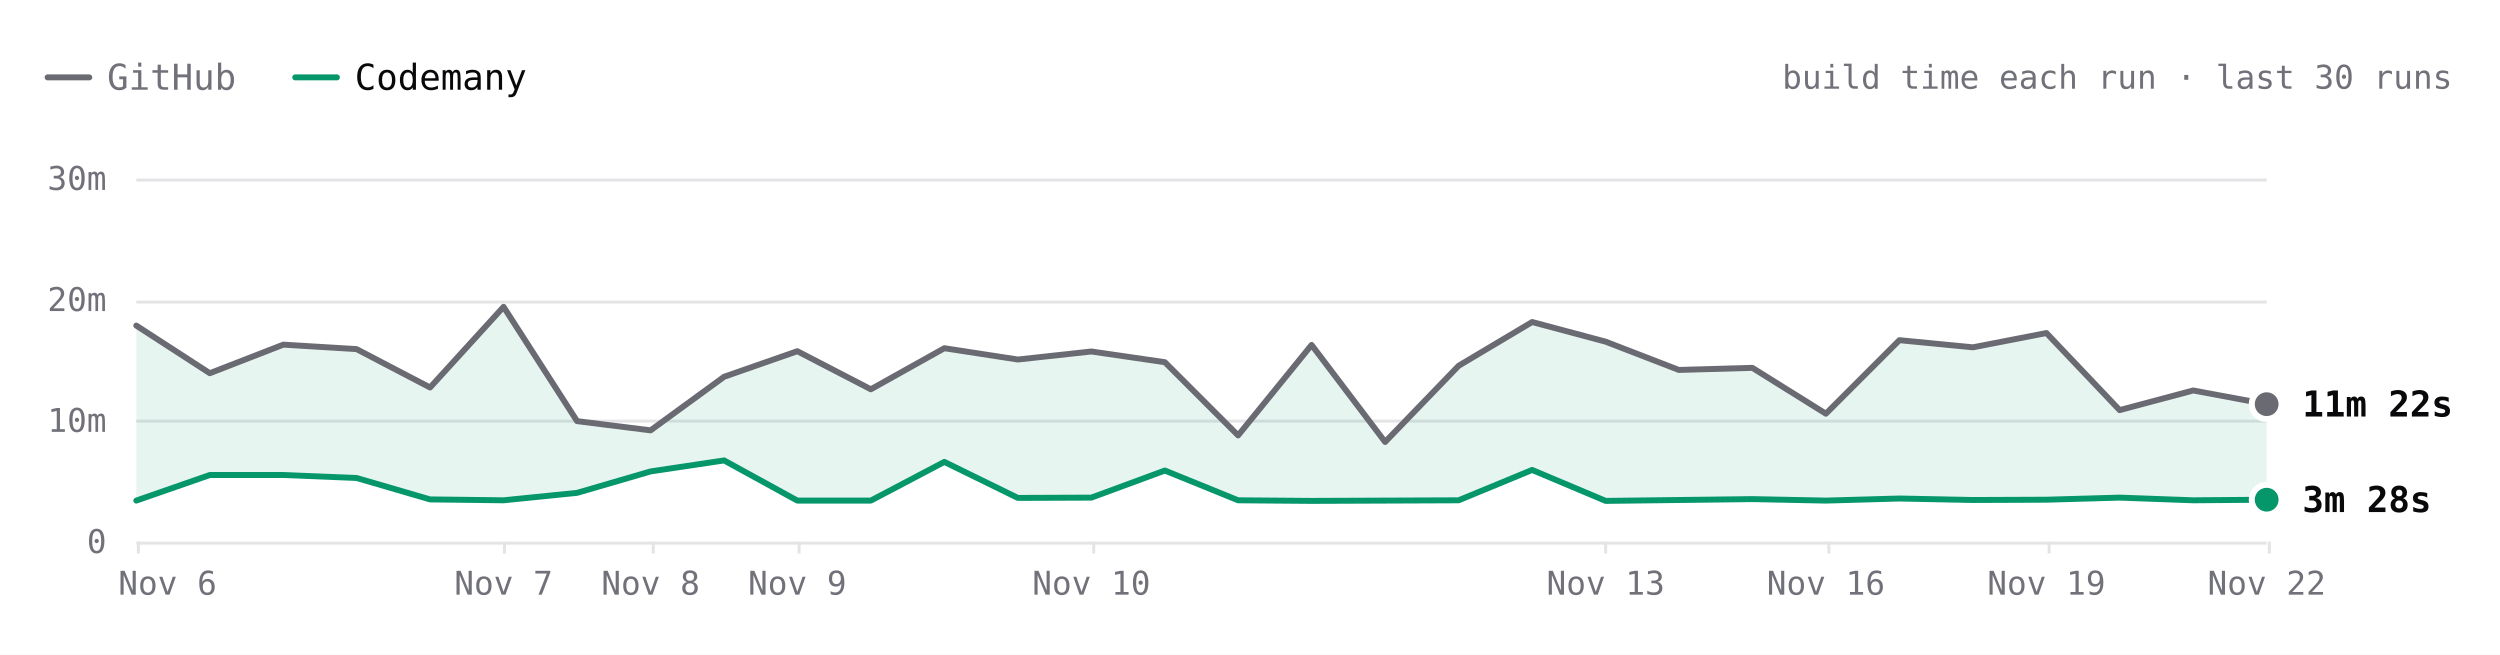
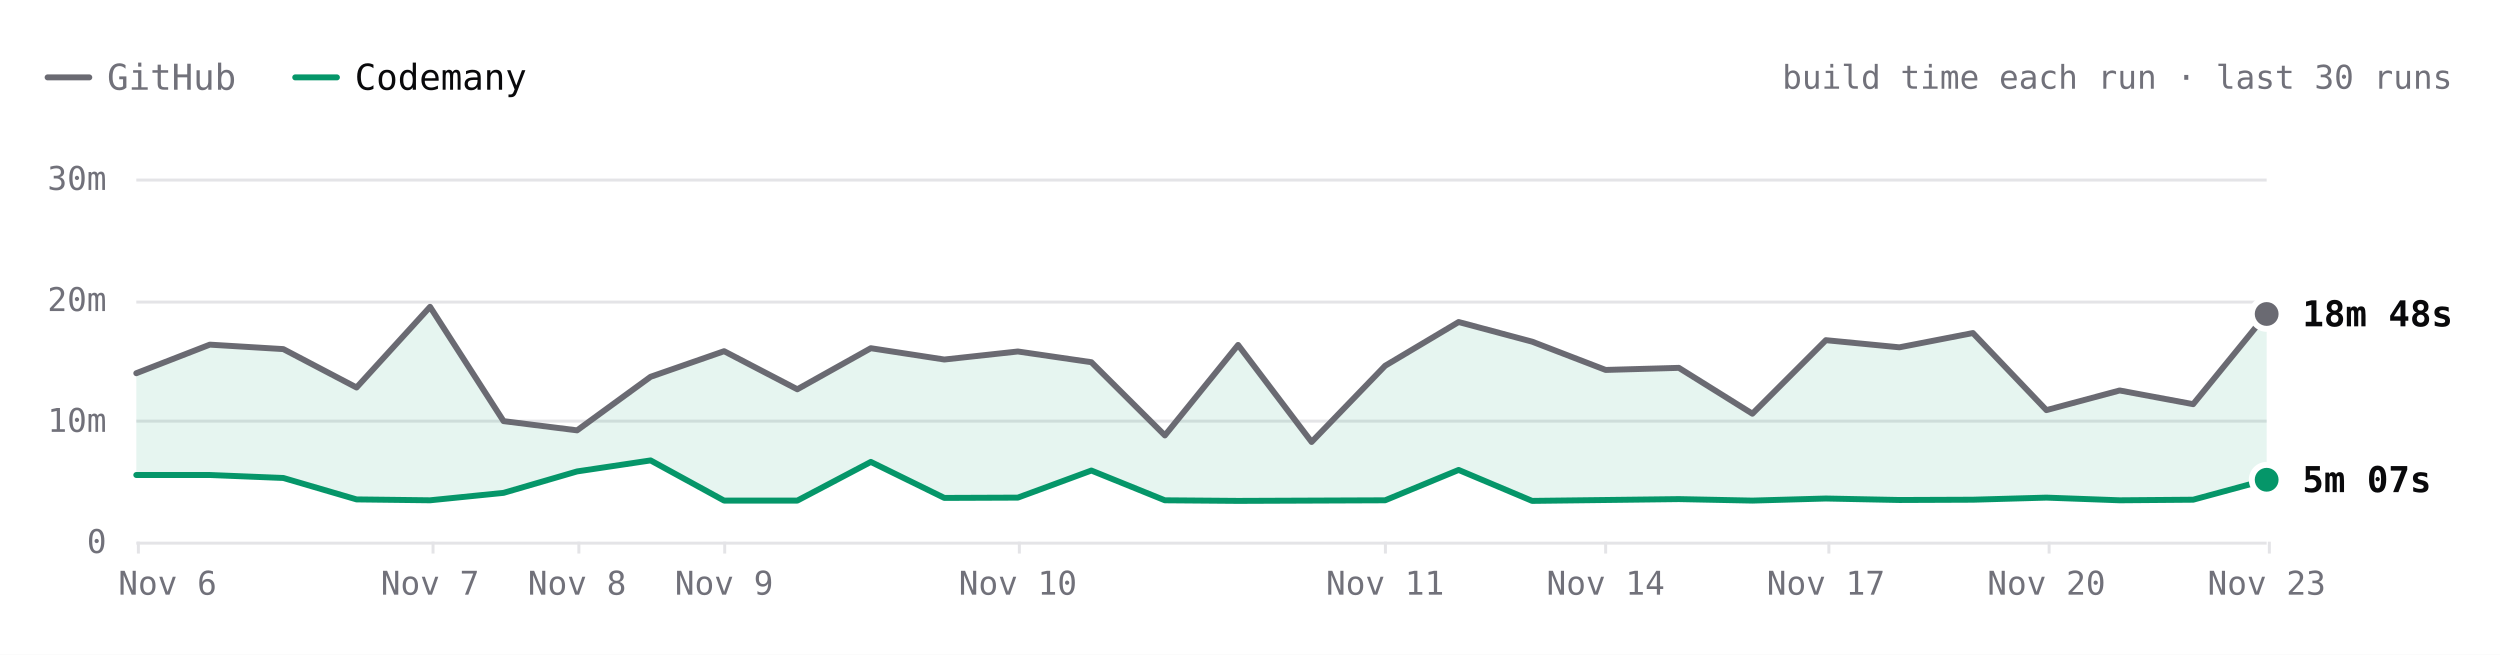
- <svg xmlns="http://www.w3.org/2000/svg" viewBox="0 0 840 220" width="840" height="220" role="img" aria-label="SwiftLint build time each run over the last 30 runs. Latest: GitHub 11m 22s, Codemany 3m 28s. Overall: 4.1× faster." font-family="'JetBrains Mono', ui-monospace, SFMono-Regular, Menlo, monospace" style="max-width:100%;height:auto;font-variant-numeric:tabular-nums">
+ <svg xmlns="http://www.w3.org/2000/svg" viewBox="0 0 840 220" width="840" height="220" role="img" aria-label="SwiftLint build time each run over the last 30 runs. Latest: GitHub 18m 48s, Codemany 5m 07s. Overall: 4.1× faster." font-family="'JetBrains Mono', ui-monospace, SFMono-Regular, Menlo, monospace" style="max-width:100%;height:auto;font-variant-numeric:tabular-nums">
  <rect width="840" height="220" fill="#ffffff" />
  <path d="M16 26h14" stroke="#6a6a72" stroke-width="2" stroke-linecap="round" />
  <text x="36" y="26" font-size="12" fill="#71717a" dominant-baseline="central">GitHub</text>
  <path d="M99.2 26h14" stroke="#059669" stroke-width="2" stroke-linecap="round" />
  <text x="119.2" y="26" font-size="12" fill="#09090b" dominant-baseline="central">Codemany</text>
  <text x="824" y="26" font-size="11" fill="#71717a" text-anchor="end" dominant-baseline="central">build time each run · last 30 runs</text>
  <path d="M45.8 182.5L761.6 182.5" stroke="#e4e4e7" stroke-width="1" fill="none" />
  <text x="35.8" y="182" font-size="11" fill="#71717a" text-anchor="end" dominant-baseline="central">0</text>
  <path d="M45.8 141.5L761.6 141.5" stroke="#e4e4e7" stroke-width="1" fill="none" />
  <text x="35.8" y="141.3" font-size="11" fill="#71717a" text-anchor="end" dominant-baseline="central">10m</text>
  <path d="M45.8 101.5L761.6 101.5" stroke="#e4e4e7" stroke-width="1" fill="none" />
  <text x="35.8" y="100.7" font-size="11" fill="#71717a" text-anchor="end" dominant-baseline="central">20m</text>
  <path d="M45.8 60.5L761.6 60.5" stroke="#e4e4e7" stroke-width="1" fill="none" />
  <text x="35.8" y="60" font-size="11" fill="#71717a" text-anchor="end" dominant-baseline="central">30m</text>
  <path d="M762.5 182L762.5 186" stroke="#e4e4e7" stroke-width="1" fill="none" />
-   <text x="761.6" y="196" font-size="11" fill="#71717a" text-anchor="middle" dominant-baseline="central">Nov 22</text>
+   <text x="761.6" y="196" font-size="11" fill="#71717a" text-anchor="middle" dominant-baseline="central">Nov 23</text>
  <path d="M688.5 182L688.5 186" stroke="#e4e4e7" stroke-width="1" fill="none" />
-   <text x="687.6" y="196" font-size="11" fill="#71717a" text-anchor="middle" dominant-baseline="central">Nov 19</text>
+   <text x="687.6" y="196" font-size="11" fill="#71717a" text-anchor="middle" dominant-baseline="central">Nov 20</text>
  <path d="M614.5 182L614.5 186" stroke="#e4e4e7" stroke-width="1" fill="none" />
-   <text x="613.5" y="196" font-size="11" fill="#71717a" text-anchor="middle" dominant-baseline="central">Nov 16</text>
+   <text x="613.5" y="196" font-size="11" fill="#71717a" text-anchor="middle" dominant-baseline="central">Nov 17</text>
  <path d="M539.5 182L539.5 186" stroke="#e4e4e7" stroke-width="1" fill="none" />
-   <text x="539.5" y="196" font-size="11" fill="#71717a" text-anchor="middle" dominant-baseline="central">Nov 13</text>
-   <path d="M367.5 182L367.5 186" stroke="#e4e4e7" stroke-width="1" fill="none" />
-   <text x="366.7" y="196" font-size="11" fill="#71717a" text-anchor="middle" dominant-baseline="central">Nov 10</text>
-   <path d="M268.5 182L268.5 186" stroke="#e4e4e7" stroke-width="1" fill="none" />
-   <text x="267.9" y="196" font-size="11" fill="#71717a" text-anchor="middle" dominant-baseline="central">Nov 9</text>
-   <path d="M219.5 182L219.5 186" stroke="#e4e4e7" stroke-width="1" fill="none" />
-   <text x="218.6" y="196" font-size="11" fill="#71717a" text-anchor="middle" dominant-baseline="central">Nov 8</text>
-   <path d="M169.5 182L169.5 186" stroke="#e4e4e7" stroke-width="1" fill="none" />
-   <text x="169.2" y="196" font-size="11" fill="#71717a" text-anchor="middle" dominant-baseline="central">Nov 7</text>
+   <text x="539.5" y="196" font-size="11" fill="#71717a" text-anchor="middle" dominant-baseline="central">Nov 14</text>
+   <path d="M465.5 182L465.5 186" stroke="#e4e4e7" stroke-width="1" fill="none" />
+   <text x="465.4" y="196" font-size="11" fill="#71717a" text-anchor="middle" dominant-baseline="central">Nov 11</text>
+   <path d="M342.5 182L342.5 186" stroke="#e4e4e7" stroke-width="1" fill="none" />
+   <text x="342" y="196" font-size="11" fill="#71717a" text-anchor="middle" dominant-baseline="central">Nov 10</text>
+   <path d="M243.5 182L243.5 186" stroke="#e4e4e7" stroke-width="1" fill="none" />
+   <text x="243.3" y="196" font-size="11" fill="#71717a" text-anchor="middle" dominant-baseline="central">Nov 9</text>
+   <path d="M194.5 182L194.5 186" stroke="#e4e4e7" stroke-width="1" fill="none" />
+   <text x="193.9" y="196" font-size="11" fill="#71717a" text-anchor="middle" dominant-baseline="central">Nov 8</text>
+   <path d="M145.5 182L145.5 186" stroke="#e4e4e7" stroke-width="1" fill="none" />
+   <text x="144.5" y="196" font-size="11" fill="#71717a" text-anchor="middle" dominant-baseline="central">Nov 7</text>
  <path d="M46.5 182L46.5 186" stroke="#e4e4e7" stroke-width="1" fill="none" />
  <text x="56.3" y="196" font-size="11" fill="#71717a" text-anchor="middle" dominant-baseline="central">Nov 6</text>
-   <path d="M45.8 109.4L70.5 125.4L95.2 115.8L119.8 117.3L144.5 130.2L169.2 103.1L193.9 141.5L218.6 144.6L243.3 126.6L267.9 118L292.6 130.8L317.3 117L342 120.8L366.7 118.1L391.4 121.7L416 146.3L440.7 115.9L465.4 148.5L490.1 122.9L514.8 108.2L539.5 114.8L564.1 124.3L588.8 123.6L613.5 139L638.2 114.3L662.9 116.7L687.6 111.9L712.2 137.8L736.9 131.2L761.6 135.8L761.6 167.9L736.9 168.1L712.2 167.2L687.6 167.9L662.9 168L638.2 167.5L613.5 168.2L588.8 167.7L564.1 168L539.5 168.3L514.8 157.9L490.1 168.1L465.4 168.2L440.7 168.3L416 168.1L391.4 158.1L366.7 167.2L342 167.3L317.3 155.2L292.6 168.2L267.9 168.2L243.3 154.7L218.6 158.4L193.9 165.6L169.2 168.1L144.5 167.8L119.8 160.6L95.2 159.6L70.5 159.6L45.8 168.2Z" fill="rgba(5,150,105,0.10)" />
-   <path d="M45.8 109.4L70.5 125.4L95.2 115.8L119.8 117.3L144.5 130.2L169.2 103.1L193.9 141.5L218.6 144.6L243.3 126.6L267.9 118L292.6 130.8L317.3 117L342 120.8L366.7 118.1L391.4 121.7L416 146.3L440.7 115.9L465.4 148.5L490.1 122.9L514.8 108.2L539.5 114.8L564.1 124.3L588.8 123.6L613.5 139L638.2 114.3L662.9 116.7L687.6 111.9L712.2 137.8L736.9 131.2L761.6 135.8" fill="none" stroke="#6a6a72" stroke-width="2" stroke-linecap="round" stroke-linejoin="round" />
-   <path d="M45.8 168.2L70.5 159.6L95.2 159.6L119.8 160.6L144.5 167.8L169.2 168.1L193.9 165.6L218.6 158.4L243.3 154.7L267.9 168.2L292.6 168.2L317.3 155.2L342 167.3L366.7 167.2L391.4 158.1L416 168.1L440.7 168.3L465.4 168.2L490.1 168.1L514.8 157.9L539.5 168.3L564.1 168L588.8 167.7L613.5 168.2L638.2 167.5L662.9 168L687.6 167.9L712.2 167.2L736.9 168.1L761.6 167.9" fill="none" stroke="#059669" stroke-width="2" stroke-linecap="round" stroke-linejoin="round" />
-   <circle cx="761.6" cy="135.8" r="6" fill="#ffffff" />
-   <circle cx="761.6" cy="135.8" r="4" fill="#6a6a72" />
-   <text x="773.6" y="135.8" font-size="12" fill="#09090b" font-weight="600" dominant-baseline="central">11m 22s</text>
-   <circle cx="761.6" cy="167.9" r="6" fill="#ffffff" />
-   <circle cx="761.6" cy="167.9" r="4" fill="#059669" />
-   <text x="773.6" y="167.9" font-size="12" fill="#09090b" font-weight="600" dominant-baseline="central">3m 28s</text>
-   <circle class="bench-mark" cx="45.8" cy="109.4" r="12" fill="#ffffff" fill-opacity="0" data-tip="SwiftLint · GitHub · 17m 51s · Nov 6, 00:39 UTC" data-href="https://github.com/codemanyhq/bench/actions/runs/42138375562/job/127649286025" style="cursor:pointer" />
-   <circle class="bench-mark" cx="45.8" cy="168.2" r="12" fill="#ffffff" fill-opacity="0" data-tip="SwiftLint · Codemany · 3m 23s · Nov 6, 00:39 UTC" data-href="https://github.com/codemanyhq/bench/actions/runs/42138375562/job/127649326251" style="cursor:pointer" />
-   <circle class="bench-mark" cx="70.5" cy="125.4" r="12" fill="#ffffff" fill-opacity="0" data-tip="SwiftLint · GitHub · 13m 55s · Nov 6, 06:38 UTC" data-href="https://github.com/codemanyhq/bench/actions/runs/42175699780/job/127768205711" style="cursor:pointer" />
-   <circle class="bench-mark" cx="70.5" cy="159.6" r="12" fill="#ffffff" fill-opacity="0" data-tip="SwiftLint · Codemany · 5m 31s · Nov 6, 06:38 UTC" data-href="https://github.com/codemanyhq/bench/actions/runs/42175699780/job/127768261607" style="cursor:pointer" />
-   <circle class="bench-mark" cx="95.2" cy="115.8" r="12" fill="#ffffff" fill-opacity="0" data-tip="SwiftLint · GitHub · 16m 17s · Nov 6, 08:50 UTC" data-href="https://github.com/codemanyhq/bench/actions/runs/42190600936/job/127817926920" style="cursor:pointer" />
-   <circle class="bench-mark" cx="95.2" cy="159.6" r="12" fill="#ffffff" fill-opacity="0" data-tip="SwiftLint · Codemany · 5m 30s · Nov 6, 08:50 UTC" data-href="https://github.com/codemanyhq/bench/actions/runs/42190600936/job/127817927903" style="cursor:pointer" />
-   <circle class="bench-mark" cx="119.8" cy="117.3" r="12" fill="#ffffff" fill-opacity="0" data-tip="SwiftLint · GitHub · 15m 54s · Nov 6, 10:55 UTC" data-href="https://github.com/codemanyhq/bench/actions/runs/42206370239/job/127870722734" style="cursor:pointer" />
-   <circle class="bench-mark" cx="119.8" cy="160.6" r="12" fill="#ffffff" fill-opacity="0" data-tip="SwiftLint · Codemany · 5m 16s · Nov 6, 10:55 UTC" data-href="https://github.com/codemanyhq/bench/actions/runs/42206370239/job/127870771456" style="cursor:pointer" />
-   <circle class="bench-mark" cx="144.5" cy="130.2" r="12" fill="#ffffff" fill-opacity="0" data-tip="SwiftLint · GitHub · 12m 44s · Nov 6, 12:53 UTC" data-href="https://github.com/codemanyhq/bench/actions/runs/42221135215/job/127921589625" style="cursor:pointer" />
-   <circle class="bench-mark" cx="144.5" cy="167.8" r="12" fill="#ffffff" fill-opacity="0" data-tip="SwiftLint · Codemany · 3m 30s · Nov 6, 12:53 UTC" data-href="https://github.com/codemanyhq/bench/actions/runs/42221135215/job/127921589307" style="cursor:pointer" />
-   <circle class="bench-mark" cx="169.2" cy="103.1" r="12" fill="#ffffff" fill-opacity="0" data-tip="SwiftLint · GitHub · 19m 24s · Nov 7, 10:14 UTC" data-href="https://github.com/codemanyhq/bench/actions/runs/42363100897/job/128383571890" style="cursor:pointer" />
-   <circle class="bench-mark" cx="169.2" cy="168.1" r="12" fill="#ffffff" fill-opacity="0" data-tip="SwiftLint · Codemany · 3m 25s · Nov 7, 10:14 UTC" data-href="https://github.com/codemanyhq/bench/actions/runs/42363100897/job/128383602763" style="cursor:pointer" />
-   <circle class="bench-mark" cx="193.9" cy="141.5" r="12" fill="#ffffff" fill-opacity="0" data-tip="SwiftLint · GitHub · 9m 57s · Nov 7, 18:35 UTC" data-href="https://github.com/codemanyhq/bench/actions/runs/42402034620/job/128502049215" style="cursor:pointer" />
-   <circle class="bench-mark" cx="193.9" cy="165.6" r="12" fill="#ffffff" fill-opacity="0" data-tip="SwiftLint · Codemany · 4m 02s · Nov 7, 18:35 UTC" data-href="https://github.com/codemanyhq/bench/actions/runs/42402034620/job/128502042522" style="cursor:pointer" />
-   <circle class="bench-mark" cx="218.6" cy="144.6" r="12" fill="#ffffff" fill-opacity="0" data-tip="SwiftLint · GitHub · 9m 12s · Nov 8, 01:04 UTC" data-href="https://github.com/codemanyhq/bench/actions/runs/42432582391/job/128584531938" style="cursor:pointer" />
-   <circle class="bench-mark" cx="218.6" cy="158.4" r="12" fill="#ffffff" fill-opacity="0" data-tip="SwiftLint · Codemany · 5m 48s · Nov 8, 01:04 UTC" data-href="https://github.com/codemanyhq/bench/actions/runs/42432582391/job/128584531964" style="cursor:pointer" />
-   <circle class="bench-mark" cx="243.3" cy="126.6" r="12" fill="#ffffff" fill-opacity="0" data-tip="SwiftLint · GitHub · 13m 37s · Nov 8, 23:58 UTC" data-href="https://github.com/codemanyhq/bench/actions/runs/42471415877/job/128905481509" style="cursor:pointer" />
-   <circle class="bench-mark" cx="243.3" cy="154.7" r="12" fill="#ffffff" fill-opacity="0" data-tip="SwiftLint · Codemany · 6m 43s · Nov 8, 23:58 UTC" data-href="https://github.com/codemanyhq/bench/actions/runs/42471415877/job/128905481180" style="cursor:pointer" />
-   <circle class="bench-mark" cx="267.9" cy="118" r="12" fill="#ffffff" fill-opacity="0" data-tip="SwiftLint · GitHub · 15m 45s · Nov 9, 11:36 UTC" data-href="https://github.com/codemanyhq/bench/actions/runs/42610365978/job/129324781860" style="cursor:pointer" />
-   <circle class="bench-mark" cx="267.9" cy="168.2" r="12" fill="#ffffff" fill-opacity="0" data-tip="SwiftLint · Codemany · 3m 24s · Nov 9, 11:36 UTC" data-href="https://github.com/codemanyhq/bench/actions/runs/42610365978/job/129324836194" style="cursor:pointer" />
-   <circle class="bench-mark" cx="292.6" cy="130.8" r="12" fill="#ffffff" fill-opacity="0" data-tip="SwiftLint · GitHub · 12m 35s · Nov 9, 18:31 UTC" data-href="https://github.com/codemanyhq/bench/actions/runs/42674474739/job/129403436869" style="cursor:pointer" />
-   <circle class="bench-mark" cx="292.6" cy="168.2" r="12" fill="#ffffff" fill-opacity="0" data-tip="SwiftLint · Codemany · 3m 24s · Nov 9, 18:31 UTC" data-href="https://github.com/codemanyhq/bench/actions/runs/42674474739/job/129403350229" style="cursor:pointer" />
-   <circle class="bench-mark" cx="317.3" cy="117" r="12" fill="#ffffff" fill-opacity="0" data-tip="SwiftLint · GitHub · 15m 59s · Nov 9, 19:12 UTC" data-href="https://github.com/codemanyhq/bench/actions/runs/42681122621/job/129405928709" style="cursor:pointer" />
-   <circle class="bench-mark" cx="317.3" cy="155.2" r="12" fill="#ffffff" fill-opacity="0" data-tip="SwiftLint · Codemany · 6m 36s · Nov 9, 19:12 UTC" data-href="https://github.com/codemanyhq/bench/actions/runs/42681122621/job/129405998627" style="cursor:pointer" />
-   <circle class="bench-mark" cx="342" cy="120.8" r="12" fill="#ffffff" fill-opacity="0" data-tip="SwiftLint · GitHub · 15m 03s · Nov 9, 23:21 UTC" data-href="https://github.com/codemanyhq/bench/actions/runs/42719791286/job/129531828428" style="cursor:pointer" />
-   <circle class="bench-mark" cx="342" cy="167.3" r="12" fill="#ffffff" fill-opacity="0" data-tip="SwiftLint · Codemany · 3m 37s · Nov 9, 23:21 UTC" data-href="https://github.com/codemanyhq/bench/actions/runs/42719791286/job/129531827054" style="cursor:pointer" />
-   <circle class="bench-mark" cx="366.7" cy="118.1" r="12" fill="#ffffff" fill-opacity="0" data-tip="SwiftLint · GitHub · 15m 43s · Nov 10, 00:29 UTC" data-href="https://github.com/codemanyhq/bench/actions/runs/42728702722/job/129559777664" style="cursor:pointer" />
-   <circle class="bench-mark" cx="366.7" cy="167.2" r="12" fill="#ffffff" fill-opacity="0" data-tip="SwiftLint · Codemany · 3m 39s · Nov 10, 00:29 UTC" data-href="https://github.com/codemanyhq/bench/actions/runs/42728702722/job/129559777618" style="cursor:pointer" />
-   <circle class="bench-mark" cx="391.4" cy="121.7" r="12" fill="#ffffff" fill-opacity="0" data-tip="SwiftLint · GitHub · 14m 50s · Nov 10, 01:36 UTC" data-href="https://github.com/codemanyhq/bench/actions/runs/42736927534/job/129585993055" style="cursor:pointer" />
-   <circle class="bench-mark" cx="391.4" cy="158.1" r="12" fill="#ffffff" fill-opacity="0" data-tip="SwiftLint · Codemany · 5m 53s · Nov 10, 01:36 UTC" data-href="https://github.com/codemanyhq/bench/actions/runs/42736927534/job/129586047231" style="cursor:pointer" />
-   <circle class="bench-mark" cx="416" cy="146.3" r="12" fill="#ffffff" fill-opacity="0" data-tip="SwiftLint · GitHub · 8m 46s · Nov 10, 02:30 UTC" data-href="https://github.com/codemanyhq/bench/actions/runs/42743194303/job/129605921217" style="cursor:pointer" />
-   <circle class="bench-mark" cx="416" cy="168.1" r="12" fill="#ffffff" fill-opacity="0" data-tip="SwiftLint · Codemany · 3m 25s · Nov 10, 02:30 UTC" data-href="https://github.com/codemanyhq/bench/actions/runs/42743194303/job/129605938050" style="cursor:pointer" />
-   <circle class="bench-mark" cx="440.7" cy="115.9" r="12" fill="#ffffff" fill-opacity="0" data-tip="SwiftLint · GitHub · 16m 15s · Nov 10, 03:23 UTC" data-href="https://github.com/codemanyhq/bench/actions/runs/42749138214/job/129623813767" style="cursor:pointer" />
-   <circle class="bench-mark" cx="440.7" cy="168.3" r="12" fill="#ffffff" fill-opacity="0" data-tip="SwiftLint · Codemany · 3m 22s · Nov 10, 03:23 UTC" data-href="https://github.com/codemanyhq/bench/actions/runs/42749138214/job/129623812780" style="cursor:pointer" />
-   <circle class="bench-mark" cx="465.4" cy="148.5" r="12" fill="#ffffff" fill-opacity="0" data-tip="SwiftLint · GitHub · 8m 14s · Nov 10, 11:15 UTC" data-href="https://github.com/codemanyhq/bench/actions/runs/42805942110/job/129816055025" style="cursor:pointer" />
-   <circle class="bench-mark" cx="465.4" cy="168.2" r="12" fill="#ffffff" fill-opacity="0" data-tip="SwiftLint · Codemany · 3m 23s · Nov 10, 11:15 UTC" data-href="https://github.com/codemanyhq/bench/actions/runs/42805942110/job/129815994587" style="cursor:pointer" />
-   <circle class="bench-mark" cx="490.1" cy="122.9" r="12" fill="#ffffff" fill-opacity="0" data-tip="SwiftLint · GitHub · 14m 32s · Nov 11, 11:00 UTC" data-href="https://github.com/codemanyhq/bench/actions/runs/43008288526/job/130481244678" style="cursor:pointer" />
-   <circle class="bench-mark" cx="490.1" cy="168.1" r="12" fill="#ffffff" fill-opacity="0" data-tip="SwiftLint · Codemany · 3m 25s · Nov 11, 11:00 UTC" data-href="https://github.com/codemanyhq/bench/actions/runs/43008288526/job/130481244463" style="cursor:pointer" />
-   <circle class="bench-mark" cx="514.8" cy="108.2" r="12" fill="#ffffff" fill-opacity="0" data-tip="SwiftLint · GitHub · 18m 09s · Nov 12, 11:16 UTC" data-href="https://github.com/codemanyhq/bench/actions/runs/43207720663/job/131168844484" style="cursor:pointer" />
-   <circle class="bench-mark" cx="514.8" cy="157.9" r="12" fill="#ffffff" fill-opacity="0" data-tip="SwiftLint · Codemany · 5m 55s · Nov 12, 11:16 UTC" data-href="https://github.com/codemanyhq/bench/actions/runs/43207720663/job/131168787210" style="cursor:pointer" />
-   <circle class="bench-mark" cx="539.5" cy="114.8" r="12" fill="#ffffff" fill-opacity="0" data-tip="SwiftLint · GitHub · 16m 31s · Nov 13, 11:02 UTC" data-href="https://github.com/codemanyhq/bench/actions/runs/43413705429/job/131866180247" style="cursor:pointer" />
-   <circle class="bench-mark" cx="539.5" cy="168.3" r="12" fill="#ffffff" fill-opacity="0" data-tip="SwiftLint · Codemany · 3m 22s · Nov 13, 11:02 UTC" data-href="https://github.com/codemanyhq/bench/actions/runs/43413705429/job/131866244794" style="cursor:pointer" />
-   <circle class="bench-mark" cx="564.1" cy="124.3" r="12" fill="#ffffff" fill-opacity="0" data-tip="SwiftLint · GitHub · 14m 12s · Nov 14, 10:29 UTC" data-href="https://github.com/codemanyhq/bench/actions/runs/43585486170/job/132429815267" style="cursor:pointer" />
-   <circle class="bench-mark" cx="564.1" cy="168" r="12" fill="#ffffff" fill-opacity="0" data-tip="SwiftLint · Codemany · 3m 26s · Nov 14, 10:29 UTC" data-href="https://github.com/codemanyhq/bench/actions/runs/43585486170/job/132429815684" style="cursor:pointer" />
-   <circle class="bench-mark" cx="588.8" cy="123.6" r="12" fill="#ffffff" fill-opacity="0" data-tip="SwiftLint · GitHub · 14m 21s · Nov 15, 10:57 UTC" data-href="https://github.com/codemanyhq/bench/actions/runs/43706507355/job/132822650942" style="cursor:pointer" />
-   <circle class="bench-mark" cx="588.8" cy="167.7" r="12" fill="#ffffff" fill-opacity="0" data-tip="SwiftLint · Codemany · 3m 31s · Nov 15, 10:57 UTC" data-href="https://github.com/codemanyhq/bench/actions/runs/43706507355/job/132822681824" style="cursor:pointer" />
-   <circle class="bench-mark" cx="613.5" cy="139" r="12" fill="#ffffff" fill-opacity="0" data-tip="SwiftLint · GitHub · 10m 35s · Nov 16, 11:23 UTC" data-href="https://github.com/codemanyhq/bench/actions/runs/43857353010/job/133286974361" style="cursor:pointer" />
-   <circle class="bench-mark" cx="613.5" cy="168.2" r="12" fill="#ffffff" fill-opacity="0" data-tip="SwiftLint · Codemany · 3m 24s · Nov 16, 11:23 UTC" data-href="https://github.com/codemanyhq/bench/actions/runs/43857353010/job/133286974204" style="cursor:pointer" />
-   <circle class="bench-mark" cx="638.2" cy="114.3" r="12" fill="#ffffff" fill-opacity="0" data-tip="SwiftLint · GitHub · 16m 39s · Nov 17, 11:54 UTC" data-href="https://github.com/codemanyhq/bench/actions/runs/44078241580/job/134021805337" style="cursor:pointer" />
-   <circle class="bench-mark" cx="638.2" cy="167.5" r="12" fill="#ffffff" fill-opacity="0" data-tip="SwiftLint · Codemany · 3m 34s · Nov 17, 11:54 UTC" data-href="https://github.com/codemanyhq/bench/actions/runs/44078241580/job/134021804966" style="cursor:pointer" />
-   <circle class="bench-mark" cx="662.9" cy="116.7" r="12" fill="#ffffff" fill-opacity="0" data-tip="SwiftLint · GitHub · 16m 04s · Nov 18, 11:45 UTC" data-href="https://github.com/codemanyhq/bench/actions/runs/44297512815/job/134805349608" style="cursor:pointer" />
-   <circle class="bench-mark" cx="662.9" cy="168" r="12" fill="#ffffff" fill-opacity="0" data-tip="SwiftLint · Codemany · 3m 26s · Nov 18, 11:45 UTC" data-href="https://github.com/codemanyhq/bench/actions/runs/44297512815/job/134805435952" style="cursor:pointer" />
-   <circle class="bench-mark" cx="687.6" cy="111.9" r="12" fill="#ffffff" fill-opacity="0" data-tip="SwiftLint · GitHub · 17m 14s · Nov 19, 11:43 UTC" data-href="https://github.com/codemanyhq/bench/actions/runs/44517273819/job/135559382056" style="cursor:pointer" />
-   <circle class="bench-mark" cx="687.6" cy="167.9" r="12" fill="#ffffff" fill-opacity="0" data-tip="SwiftLint · Codemany · 3m 28s · Nov 19, 11:43 UTC" data-href="https://github.com/codemanyhq/bench/actions/runs/44517273819/job/135559323924" style="cursor:pointer" />
-   <circle class="bench-mark" cx="712.2" cy="137.8" r="12" fill="#ffffff" fill-opacity="0" data-tip="SwiftLint · GitHub · 10m 52s · Nov 20, 11:43 UTC" data-href="https://github.com/codemanyhq/bench/actions/runs/44729832727/job/136288998553" style="cursor:pointer" />
-   <circle class="bench-mark" cx="712.2" cy="167.2" r="12" fill="#ffffff" fill-opacity="0" data-tip="SwiftLint · Codemany · 3m 39s · Nov 20, 11:43 UTC" data-href="https://github.com/codemanyhq/bench/actions/runs/44729832727/job/136288953210" style="cursor:pointer" />
-   <circle class="bench-mark" cx="736.9" cy="131.2" r="12" fill="#ffffff" fill-opacity="0" data-tip="SwiftLint · GitHub · 12m 30s · Nov 21, 11:05 UTC" data-href="https://github.com/codemanyhq/bench/actions/runs/44897451098/job/136826060636" style="cursor:pointer" />
-   <circle class="bench-mark" cx="736.9" cy="168.1" r="12" fill="#ffffff" fill-opacity="0" data-tip="SwiftLint · Codemany · 3m 25s · Nov 21, 11:05 UTC" data-href="https://github.com/codemanyhq/bench/actions/runs/44897451098/job/136826060560" style="cursor:pointer" />
-   <circle class="bench-mark" cx="761.6" cy="135.8" r="12" fill="#ffffff" fill-opacity="0" data-tip="SwiftLint · GitHub · 11m 22s · Nov 22, 11:28 UTC" data-href="https://github.com/codemanyhq/bench/actions/runs/45017455598/job/137192773129" style="cursor:pointer" />
-   <circle class="bench-mark" cx="761.6" cy="167.9" r="12" fill="#ffffff" fill-opacity="0" data-tip="SwiftLint · Codemany · 3m 28s · Nov 22, 11:28 UTC" data-href="https://github.com/codemanyhq/bench/actions/runs/45017455598/job/137192772999" style="cursor:pointer" />
+   <path d="M45.8 125.4L70.5 115.8L95.2 117.3L119.8 130.2L144.5 103.1L169.2 141.5L193.9 144.6L218.6 126.6L243.3 118L267.9 130.8L292.6 117L317.3 120.8L342 118.1L366.7 121.7L391.4 146.3L416 115.9L440.7 148.5L465.4 122.9L490.1 108.2L514.8 114.8L539.5 124.3L564.1 123.6L588.8 139L613.5 114.3L638.2 116.7L662.9 111.9L687.6 137.8L712.2 131.2L736.9 135.8L761.6 105.5L761.6 161.2L736.9 167.9L712.2 168.1L687.6 167.2L662.9 167.9L638.2 168L613.5 167.5L588.8 168.2L564.1 167.7L539.5 168L514.8 168.3L490.1 157.9L465.4 168.1L440.7 168.2L416 168.3L391.4 168.1L366.7 158.1L342 167.2L317.3 167.3L292.6 155.2L267.9 168.2L243.3 168.2L218.6 154.7L193.9 158.4L169.2 165.6L144.5 168.1L119.8 167.8L95.2 160.6L70.5 159.6L45.8 159.6Z" fill="rgba(5,150,105,0.10)" />
+   <path d="M45.8 125.4L70.5 115.8L95.2 117.3L119.8 130.2L144.5 103.1L169.2 141.5L193.9 144.6L218.6 126.6L243.3 118L267.9 130.8L292.6 117L317.3 120.8L342 118.1L366.7 121.7L391.4 146.3L416 115.9L440.7 148.5L465.4 122.9L490.1 108.2L514.8 114.8L539.5 124.3L564.1 123.6L588.8 139L613.5 114.3L638.2 116.7L662.9 111.9L687.6 137.8L712.2 131.2L736.9 135.8L761.6 105.5" fill="none" stroke="#6a6a72" stroke-width="2" stroke-linecap="round" stroke-linejoin="round" />
+   <path d="M45.8 159.6L70.5 159.6L95.2 160.6L119.8 167.8L144.5 168.1L169.2 165.6L193.9 158.4L218.6 154.7L243.3 168.2L267.9 168.2L292.6 155.2L317.3 167.3L342 167.2L366.7 158.1L391.4 168.1L416 168.3L440.7 168.2L465.4 168.1L490.1 157.9L514.8 168.3L539.5 168L564.1 167.7L588.8 168.2L613.5 167.5L638.2 168L662.9 167.9L687.6 167.2L712.2 168.1L736.9 167.9L761.6 161.2" fill="none" stroke="#059669" stroke-width="2" stroke-linecap="round" stroke-linejoin="round" />
+   <circle cx="761.6" cy="105.5" r="6" fill="#ffffff" />
+   <circle cx="761.6" cy="105.5" r="4" fill="#6a6a72" />
+   <text x="773.6" y="105.5" font-size="12" fill="#09090b" font-weight="600" dominant-baseline="central">18m 48s</text>
+   <circle cx="761.6" cy="161.2" r="6" fill="#ffffff" />
+   <circle cx="761.6" cy="161.2" r="4" fill="#059669" />
+   <text x="773.6" y="161.2" font-size="12" fill="#09090b" font-weight="600" dominant-baseline="central">5m 07s</text>
+   <circle class="bench-mark" cx="45.8" cy="125.4" r="12" fill="#ffffff" fill-opacity="0" data-tip="SwiftLint · GitHub · 13m 55s · Nov 6, 06:38 UTC" data-href="https://github.com/codemanyhq/bench/actions/runs/42175699780/job/127768205711" style="cursor:pointer" />
+   <circle class="bench-mark" cx="45.8" cy="159.6" r="12" fill="#ffffff" fill-opacity="0" data-tip="SwiftLint · Codemany · 5m 31s · Nov 6, 06:38 UTC" data-href="https://github.com/codemanyhq/bench/actions/runs/42175699780/job/127768261607" style="cursor:pointer" />
+   <circle class="bench-mark" cx="70.5" cy="115.8" r="12" fill="#ffffff" fill-opacity="0" data-tip="SwiftLint · GitHub · 16m 17s · Nov 6, 08:50 UTC" data-href="https://github.com/codemanyhq/bench/actions/runs/42190600936/job/127817926920" style="cursor:pointer" />
+   <circle class="bench-mark" cx="70.5" cy="159.6" r="12" fill="#ffffff" fill-opacity="0" data-tip="SwiftLint · Codemany · 5m 30s · Nov 6, 08:50 UTC" data-href="https://github.com/codemanyhq/bench/actions/runs/42190600936/job/127817927903" style="cursor:pointer" />
+   <circle class="bench-mark" cx="95.2" cy="117.3" r="12" fill="#ffffff" fill-opacity="0" data-tip="SwiftLint · GitHub · 15m 54s · Nov 6, 10:55 UTC" data-href="https://github.com/codemanyhq/bench/actions/runs/42206370239/job/127870722734" style="cursor:pointer" />
+   <circle class="bench-mark" cx="95.2" cy="160.6" r="12" fill="#ffffff" fill-opacity="0" data-tip="SwiftLint · Codemany · 5m 16s · Nov 6, 10:55 UTC" data-href="https://github.com/codemanyhq/bench/actions/runs/42206370239/job/127870771456" style="cursor:pointer" />
+   <circle class="bench-mark" cx="119.8" cy="130.2" r="12" fill="#ffffff" fill-opacity="0" data-tip="SwiftLint · GitHub · 12m 44s · Nov 6, 12:53 UTC" data-href="https://github.com/codemanyhq/bench/actions/runs/42221135215/job/127921589625" style="cursor:pointer" />
+   <circle class="bench-mark" cx="119.8" cy="167.8" r="12" fill="#ffffff" fill-opacity="0" data-tip="SwiftLint · Codemany · 3m 30s · Nov 6, 12:53 UTC" data-href="https://github.com/codemanyhq/bench/actions/runs/42221135215/job/127921589307" style="cursor:pointer" />
+   <circle class="bench-mark" cx="144.5" cy="103.1" r="12" fill="#ffffff" fill-opacity="0" data-tip="SwiftLint · GitHub · 19m 24s · Nov 7, 10:14 UTC" data-href="https://github.com/codemanyhq/bench/actions/runs/42363100897/job/128383571890" style="cursor:pointer" />
+   <circle class="bench-mark" cx="144.5" cy="168.1" r="12" fill="#ffffff" fill-opacity="0" data-tip="SwiftLint · Codemany · 3m 25s · Nov 7, 10:14 UTC" data-href="https://github.com/codemanyhq/bench/actions/runs/42363100897/job/128383602763" style="cursor:pointer" />
+   <circle class="bench-mark" cx="169.2" cy="141.5" r="12" fill="#ffffff" fill-opacity="0" data-tip="SwiftLint · GitHub · 9m 57s · Nov 7, 18:35 UTC" data-href="https://github.com/codemanyhq/bench/actions/runs/42402034620/job/128502049215" style="cursor:pointer" />
+   <circle class="bench-mark" cx="169.2" cy="165.6" r="12" fill="#ffffff" fill-opacity="0" data-tip="SwiftLint · Codemany · 4m 02s · Nov 7, 18:35 UTC" data-href="https://github.com/codemanyhq/bench/actions/runs/42402034620/job/128502042522" style="cursor:pointer" />
+   <circle class="bench-mark" cx="193.9" cy="144.6" r="12" fill="#ffffff" fill-opacity="0" data-tip="SwiftLint · GitHub · 9m 12s · Nov 8, 01:04 UTC" data-href="https://github.com/codemanyhq/bench/actions/runs/42432582391/job/128584531938" style="cursor:pointer" />
+   <circle class="bench-mark" cx="193.9" cy="158.4" r="12" fill="#ffffff" fill-opacity="0" data-tip="SwiftLint · Codemany · 5m 48s · Nov 8, 01:04 UTC" data-href="https://github.com/codemanyhq/bench/actions/runs/42432582391/job/128584531964" style="cursor:pointer" />
+   <circle class="bench-mark" cx="218.6" cy="126.6" r="12" fill="#ffffff" fill-opacity="0" data-tip="SwiftLint · GitHub · 13m 37s · Nov 8, 23:58 UTC" data-href="https://github.com/codemanyhq/bench/actions/runs/42471415877/job/128905481509" style="cursor:pointer" />
+   <circle class="bench-mark" cx="218.6" cy="154.7" r="12" fill="#ffffff" fill-opacity="0" data-tip="SwiftLint · Codemany · 6m 43s · Nov 8, 23:58 UTC" data-href="https://github.com/codemanyhq/bench/actions/runs/42471415877/job/128905481180" style="cursor:pointer" />
+   <circle class="bench-mark" cx="243.3" cy="118" r="12" fill="#ffffff" fill-opacity="0" data-tip="SwiftLint · GitHub · 15m 45s · Nov 9, 11:36 UTC" data-href="https://github.com/codemanyhq/bench/actions/runs/42610365978/job/129324781860" style="cursor:pointer" />
+   <circle class="bench-mark" cx="243.3" cy="168.2" r="12" fill="#ffffff" fill-opacity="0" data-tip="SwiftLint · Codemany · 3m 24s · Nov 9, 11:36 UTC" data-href="https://github.com/codemanyhq/bench/actions/runs/42610365978/job/129324836194" style="cursor:pointer" />
+   <circle class="bench-mark" cx="267.9" cy="130.8" r="12" fill="#ffffff" fill-opacity="0" data-tip="SwiftLint · GitHub · 12m 35s · Nov 9, 18:31 UTC" data-href="https://github.com/codemanyhq/bench/actions/runs/42674474739/job/129403436869" style="cursor:pointer" />
+   <circle class="bench-mark" cx="267.9" cy="168.2" r="12" fill="#ffffff" fill-opacity="0" data-tip="SwiftLint · Codemany · 3m 24s · Nov 9, 18:31 UTC" data-href="https://github.com/codemanyhq/bench/actions/runs/42674474739/job/129403350229" style="cursor:pointer" />
+   <circle class="bench-mark" cx="292.6" cy="117" r="12" fill="#ffffff" fill-opacity="0" data-tip="SwiftLint · GitHub · 15m 59s · Nov 9, 19:12 UTC" data-href="https://github.com/codemanyhq/bench/actions/runs/42681122621/job/129405928709" style="cursor:pointer" />
+   <circle class="bench-mark" cx="292.6" cy="155.2" r="12" fill="#ffffff" fill-opacity="0" data-tip="SwiftLint · Codemany · 6m 36s · Nov 9, 19:12 UTC" data-href="https://github.com/codemanyhq/bench/actions/runs/42681122621/job/129405998627" style="cursor:pointer" />
+   <circle class="bench-mark" cx="317.3" cy="120.8" r="12" fill="#ffffff" fill-opacity="0" data-tip="SwiftLint · GitHub · 15m 03s · Nov 9, 23:21 UTC" data-href="https://github.com/codemanyhq/bench/actions/runs/42719791286/job/129531828428" style="cursor:pointer" />
+   <circle class="bench-mark" cx="317.3" cy="167.3" r="12" fill="#ffffff" fill-opacity="0" data-tip="SwiftLint · Codemany · 3m 37s · Nov 9, 23:21 UTC" data-href="https://github.com/codemanyhq/bench/actions/runs/42719791286/job/129531827054" style="cursor:pointer" />
+   <circle class="bench-mark" cx="342" cy="118.1" r="12" fill="#ffffff" fill-opacity="0" data-tip="SwiftLint · GitHub · 15m 43s · Nov 10, 00:29 UTC" data-href="https://github.com/codemanyhq/bench/actions/runs/42728702722/job/129559777664" style="cursor:pointer" />
+   <circle class="bench-mark" cx="342" cy="167.2" r="12" fill="#ffffff" fill-opacity="0" data-tip="SwiftLint · Codemany · 3m 39s · Nov 10, 00:29 UTC" data-href="https://github.com/codemanyhq/bench/actions/runs/42728702722/job/129559777618" style="cursor:pointer" />
+   <circle class="bench-mark" cx="366.7" cy="121.7" r="12" fill="#ffffff" fill-opacity="0" data-tip="SwiftLint · GitHub · 14m 50s · Nov 10, 01:36 UTC" data-href="https://github.com/codemanyhq/bench/actions/runs/42736927534/job/129585993055" style="cursor:pointer" />
+   <circle class="bench-mark" cx="366.7" cy="158.1" r="12" fill="#ffffff" fill-opacity="0" data-tip="SwiftLint · Codemany · 5m 53s · Nov 10, 01:36 UTC" data-href="https://github.com/codemanyhq/bench/actions/runs/42736927534/job/129586047231" style="cursor:pointer" />
+   <circle class="bench-mark" cx="391.4" cy="146.3" r="12" fill="#ffffff" fill-opacity="0" data-tip="SwiftLint · GitHub · 8m 46s · Nov 10, 02:30 UTC" data-href="https://github.com/codemanyhq/bench/actions/runs/42743194303/job/129605921217" style="cursor:pointer" />
+   <circle class="bench-mark" cx="391.4" cy="168.1" r="12" fill="#ffffff" fill-opacity="0" data-tip="SwiftLint · Codemany · 3m 25s · Nov 10, 02:30 UTC" data-href="https://github.com/codemanyhq/bench/actions/runs/42743194303/job/129605938050" style="cursor:pointer" />
+   <circle class="bench-mark" cx="416" cy="115.9" r="12" fill="#ffffff" fill-opacity="0" data-tip="SwiftLint · GitHub · 16m 15s · Nov 10, 03:23 UTC" data-href="https://github.com/codemanyhq/bench/actions/runs/42749138214/job/129623813767" style="cursor:pointer" />
+   <circle class="bench-mark" cx="416" cy="168.3" r="12" fill="#ffffff" fill-opacity="0" data-tip="SwiftLint · Codemany · 3m 22s · Nov 10, 03:23 UTC" data-href="https://github.com/codemanyhq/bench/actions/runs/42749138214/job/129623812780" style="cursor:pointer" />
+   <circle class="bench-mark" cx="440.7" cy="148.5" r="12" fill="#ffffff" fill-opacity="0" data-tip="SwiftLint · GitHub · 8m 14s · Nov 10, 11:15 UTC" data-href="https://github.com/codemanyhq/bench/actions/runs/42805942110/job/129816055025" style="cursor:pointer" />
+   <circle class="bench-mark" cx="440.7" cy="168.2" r="12" fill="#ffffff" fill-opacity="0" data-tip="SwiftLint · Codemany · 3m 23s · Nov 10, 11:15 UTC" data-href="https://github.com/codemanyhq/bench/actions/runs/42805942110/job/129815994587" style="cursor:pointer" />
+   <circle class="bench-mark" cx="465.4" cy="122.9" r="12" fill="#ffffff" fill-opacity="0" data-tip="SwiftLint · GitHub · 14m 32s · Nov 11, 11:00 UTC" data-href="https://github.com/codemanyhq/bench/actions/runs/43008288526/job/130481244678" style="cursor:pointer" />
+   <circle class="bench-mark" cx="465.4" cy="168.1" r="12" fill="#ffffff" fill-opacity="0" data-tip="SwiftLint · Codemany · 3m 25s · Nov 11, 11:00 UTC" data-href="https://github.com/codemanyhq/bench/actions/runs/43008288526/job/130481244463" style="cursor:pointer" />
+   <circle class="bench-mark" cx="490.1" cy="108.2" r="12" fill="#ffffff" fill-opacity="0" data-tip="SwiftLint · GitHub · 18m 09s · Nov 12, 11:16 UTC" data-href="https://github.com/codemanyhq/bench/actions/runs/43207720663/job/131168844484" style="cursor:pointer" />
+   <circle class="bench-mark" cx="490.1" cy="157.9" r="12" fill="#ffffff" fill-opacity="0" data-tip="SwiftLint · Codemany · 5m 55s · Nov 12, 11:16 UTC" data-href="https://github.com/codemanyhq/bench/actions/runs/43207720663/job/131168787210" style="cursor:pointer" />
+   <circle class="bench-mark" cx="514.8" cy="114.8" r="12" fill="#ffffff" fill-opacity="0" data-tip="SwiftLint · GitHub · 16m 31s · Nov 13, 11:02 UTC" data-href="https://github.com/codemanyhq/bench/actions/runs/43413705429/job/131866180247" style="cursor:pointer" />
+   <circle class="bench-mark" cx="514.8" cy="168.3" r="12" fill="#ffffff" fill-opacity="0" data-tip="SwiftLint · Codemany · 3m 22s · Nov 13, 11:02 UTC" data-href="https://github.com/codemanyhq/bench/actions/runs/43413705429/job/131866244794" style="cursor:pointer" />
+   <circle class="bench-mark" cx="539.5" cy="124.3" r="12" fill="#ffffff" fill-opacity="0" data-tip="SwiftLint · GitHub · 14m 12s · Nov 14, 10:29 UTC" data-href="https://github.com/codemanyhq/bench/actions/runs/43585486170/job/132429815267" style="cursor:pointer" />
+   <circle class="bench-mark" cx="539.5" cy="168" r="12" fill="#ffffff" fill-opacity="0" data-tip="SwiftLint · Codemany · 3m 26s · Nov 14, 10:29 UTC" data-href="https://github.com/codemanyhq/bench/actions/runs/43585486170/job/132429815684" style="cursor:pointer" />
+   <circle class="bench-mark" cx="564.1" cy="123.6" r="12" fill="#ffffff" fill-opacity="0" data-tip="SwiftLint · GitHub · 14m 21s · Nov 15, 10:57 UTC" data-href="https://github.com/codemanyhq/bench/actions/runs/43706507355/job/132822650942" style="cursor:pointer" />
+   <circle class="bench-mark" cx="564.1" cy="167.7" r="12" fill="#ffffff" fill-opacity="0" data-tip="SwiftLint · Codemany · 3m 31s · Nov 15, 10:57 UTC" data-href="https://github.com/codemanyhq/bench/actions/runs/43706507355/job/132822681824" style="cursor:pointer" />
+   <circle class="bench-mark" cx="588.8" cy="139" r="12" fill="#ffffff" fill-opacity="0" data-tip="SwiftLint · GitHub · 10m 35s · Nov 16, 11:23 UTC" data-href="https://github.com/codemanyhq/bench/actions/runs/43857353010/job/133286974361" style="cursor:pointer" />
+   <circle class="bench-mark" cx="588.8" cy="168.2" r="12" fill="#ffffff" fill-opacity="0" data-tip="SwiftLint · Codemany · 3m 24s · Nov 16, 11:23 UTC" data-href="https://github.com/codemanyhq/bench/actions/runs/43857353010/job/133286974204" style="cursor:pointer" />
+   <circle class="bench-mark" cx="613.5" cy="114.3" r="12" fill="#ffffff" fill-opacity="0" data-tip="SwiftLint · GitHub · 16m 39s · Nov 17, 11:54 UTC" data-href="https://github.com/codemanyhq/bench/actions/runs/44078241580/job/134021805337" style="cursor:pointer" />
+   <circle class="bench-mark" cx="613.5" cy="167.5" r="12" fill="#ffffff" fill-opacity="0" data-tip="SwiftLint · Codemany · 3m 34s · Nov 17, 11:54 UTC" data-href="https://github.com/codemanyhq/bench/actions/runs/44078241580/job/134021804966" style="cursor:pointer" />
+   <circle class="bench-mark" cx="638.2" cy="116.7" r="12" fill="#ffffff" fill-opacity="0" data-tip="SwiftLint · GitHub · 16m 04s · Nov 18, 11:45 UTC" data-href="https://github.com/codemanyhq/bench/actions/runs/44297512815/job/134805349608" style="cursor:pointer" />
+   <circle class="bench-mark" cx="638.2" cy="168" r="12" fill="#ffffff" fill-opacity="0" data-tip="SwiftLint · Codemany · 3m 26s · Nov 18, 11:45 UTC" data-href="https://github.com/codemanyhq/bench/actions/runs/44297512815/job/134805435952" style="cursor:pointer" />
+   <circle class="bench-mark" cx="662.9" cy="111.9" r="12" fill="#ffffff" fill-opacity="0" data-tip="SwiftLint · GitHub · 17m 14s · Nov 19, 11:43 UTC" data-href="https://github.com/codemanyhq/bench/actions/runs/44517273819/job/135559382056" style="cursor:pointer" />
+   <circle class="bench-mark" cx="662.9" cy="167.9" r="12" fill="#ffffff" fill-opacity="0" data-tip="SwiftLint · Codemany · 3m 28s · Nov 19, 11:43 UTC" data-href="https://github.com/codemanyhq/bench/actions/runs/44517273819/job/135559323924" style="cursor:pointer" />
+   <circle class="bench-mark" cx="687.6" cy="137.8" r="12" fill="#ffffff" fill-opacity="0" data-tip="SwiftLint · GitHub · 10m 52s · Nov 20, 11:43 UTC" data-href="https://github.com/codemanyhq/bench/actions/runs/44729832727/job/136288998553" style="cursor:pointer" />
+   <circle class="bench-mark" cx="687.6" cy="167.2" r="12" fill="#ffffff" fill-opacity="0" data-tip="SwiftLint · Codemany · 3m 39s · Nov 20, 11:43 UTC" data-href="https://github.com/codemanyhq/bench/actions/runs/44729832727/job/136288953210" style="cursor:pointer" />
+   <circle class="bench-mark" cx="712.2" cy="131.2" r="12" fill="#ffffff" fill-opacity="0" data-tip="SwiftLint · GitHub · 12m 30s · Nov 21, 11:05 UTC" data-href="https://github.com/codemanyhq/bench/actions/runs/44897451098/job/136826060636" style="cursor:pointer" />
+   <circle class="bench-mark" cx="712.2" cy="168.1" r="12" fill="#ffffff" fill-opacity="0" data-tip="SwiftLint · Codemany · 3m 25s · Nov 21, 11:05 UTC" data-href="https://github.com/codemanyhq/bench/actions/runs/44897451098/job/136826060560" style="cursor:pointer" />
+   <circle class="bench-mark" cx="736.9" cy="135.8" r="12" fill="#ffffff" fill-opacity="0" data-tip="SwiftLint · GitHub · 11m 22s · Nov 22, 11:28 UTC" data-href="https://github.com/codemanyhq/bench/actions/runs/45017455598/job/137192773129" style="cursor:pointer" />
+   <circle class="bench-mark" cx="736.9" cy="167.9" r="12" fill="#ffffff" fill-opacity="0" data-tip="SwiftLint · Codemany · 3m 28s · Nov 22, 11:28 UTC" data-href="https://github.com/codemanyhq/bench/actions/runs/45017455598/job/137192772999" style="cursor:pointer" />
+   <circle class="bench-mark" cx="761.6" cy="105.5" r="12" fill="#ffffff" fill-opacity="0" data-tip="SwiftLint · GitHub · 18m 48s · Nov 23, 12:48 UTC" data-href="https://github.com/codemanyhq/bench/actions/runs/45177778022/job/137703467953" style="cursor:pointer" />
+   <circle class="bench-mark" cx="761.6" cy="161.2" r="12" fill="#ffffff" fill-opacity="0" data-tip="SwiftLint · Codemany · 5m 07s · Nov 23, 12:48 UTC" data-href="https://github.com/codemanyhq/bench/actions/runs/45177778022/job/137703466787" style="cursor:pointer" />
</svg>
